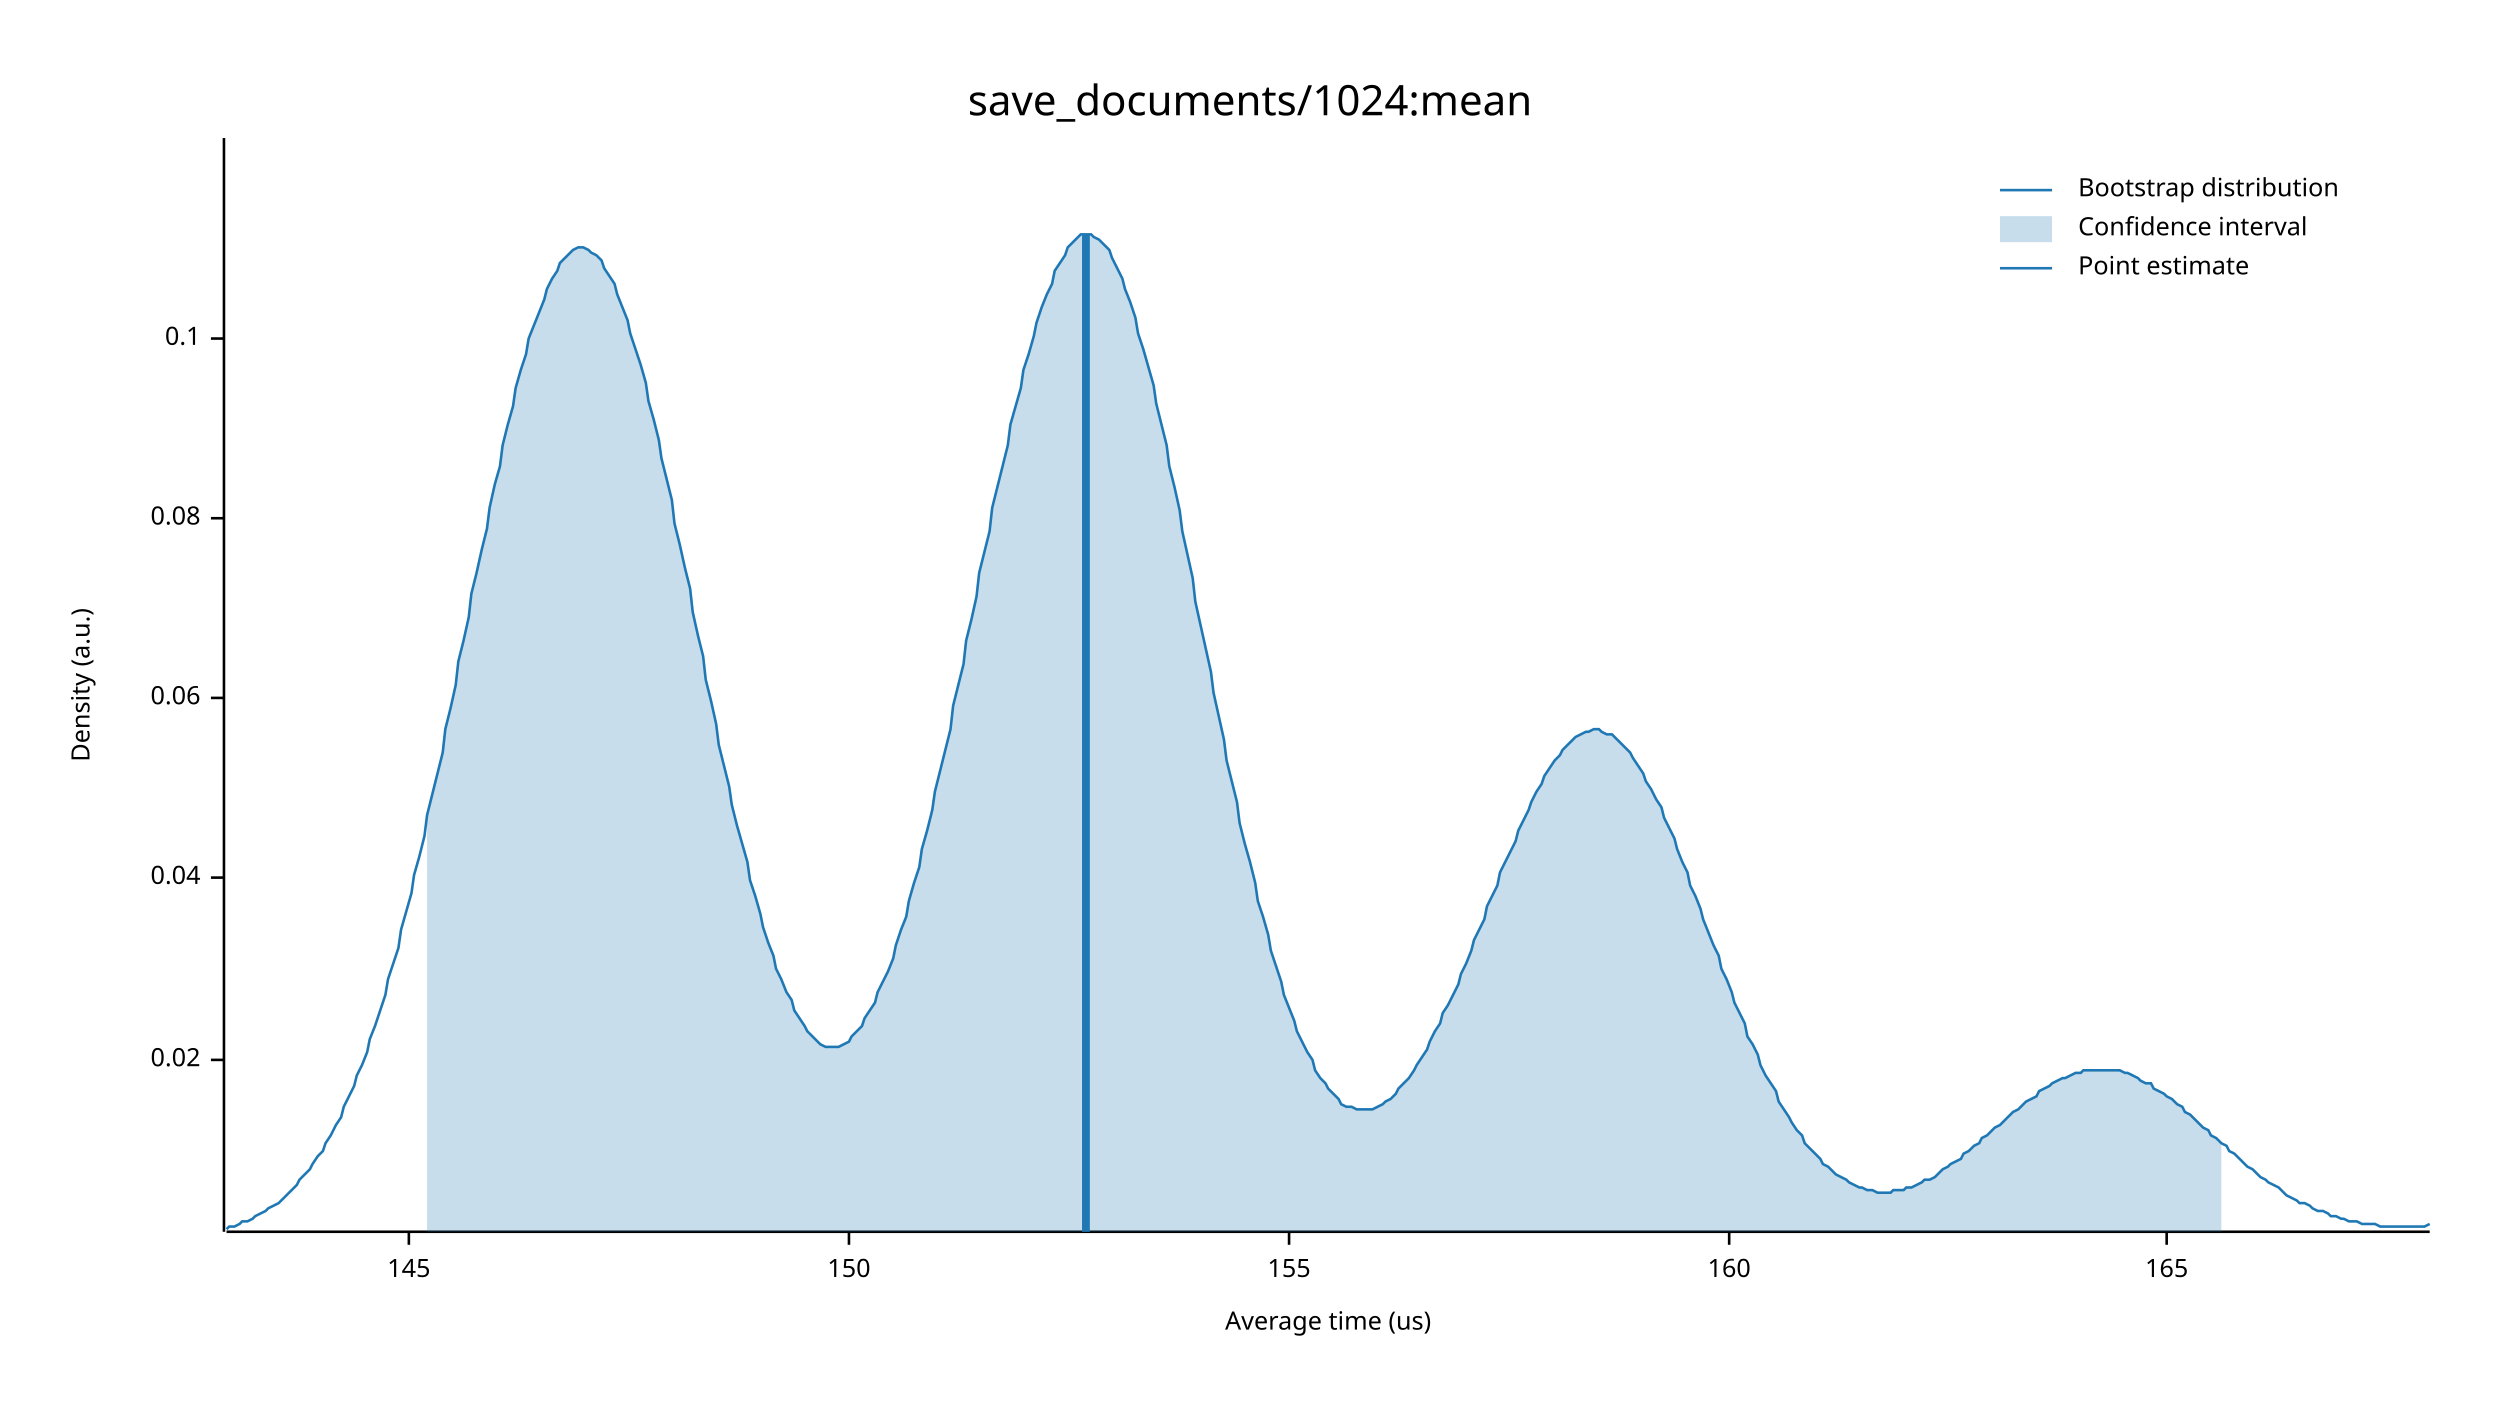
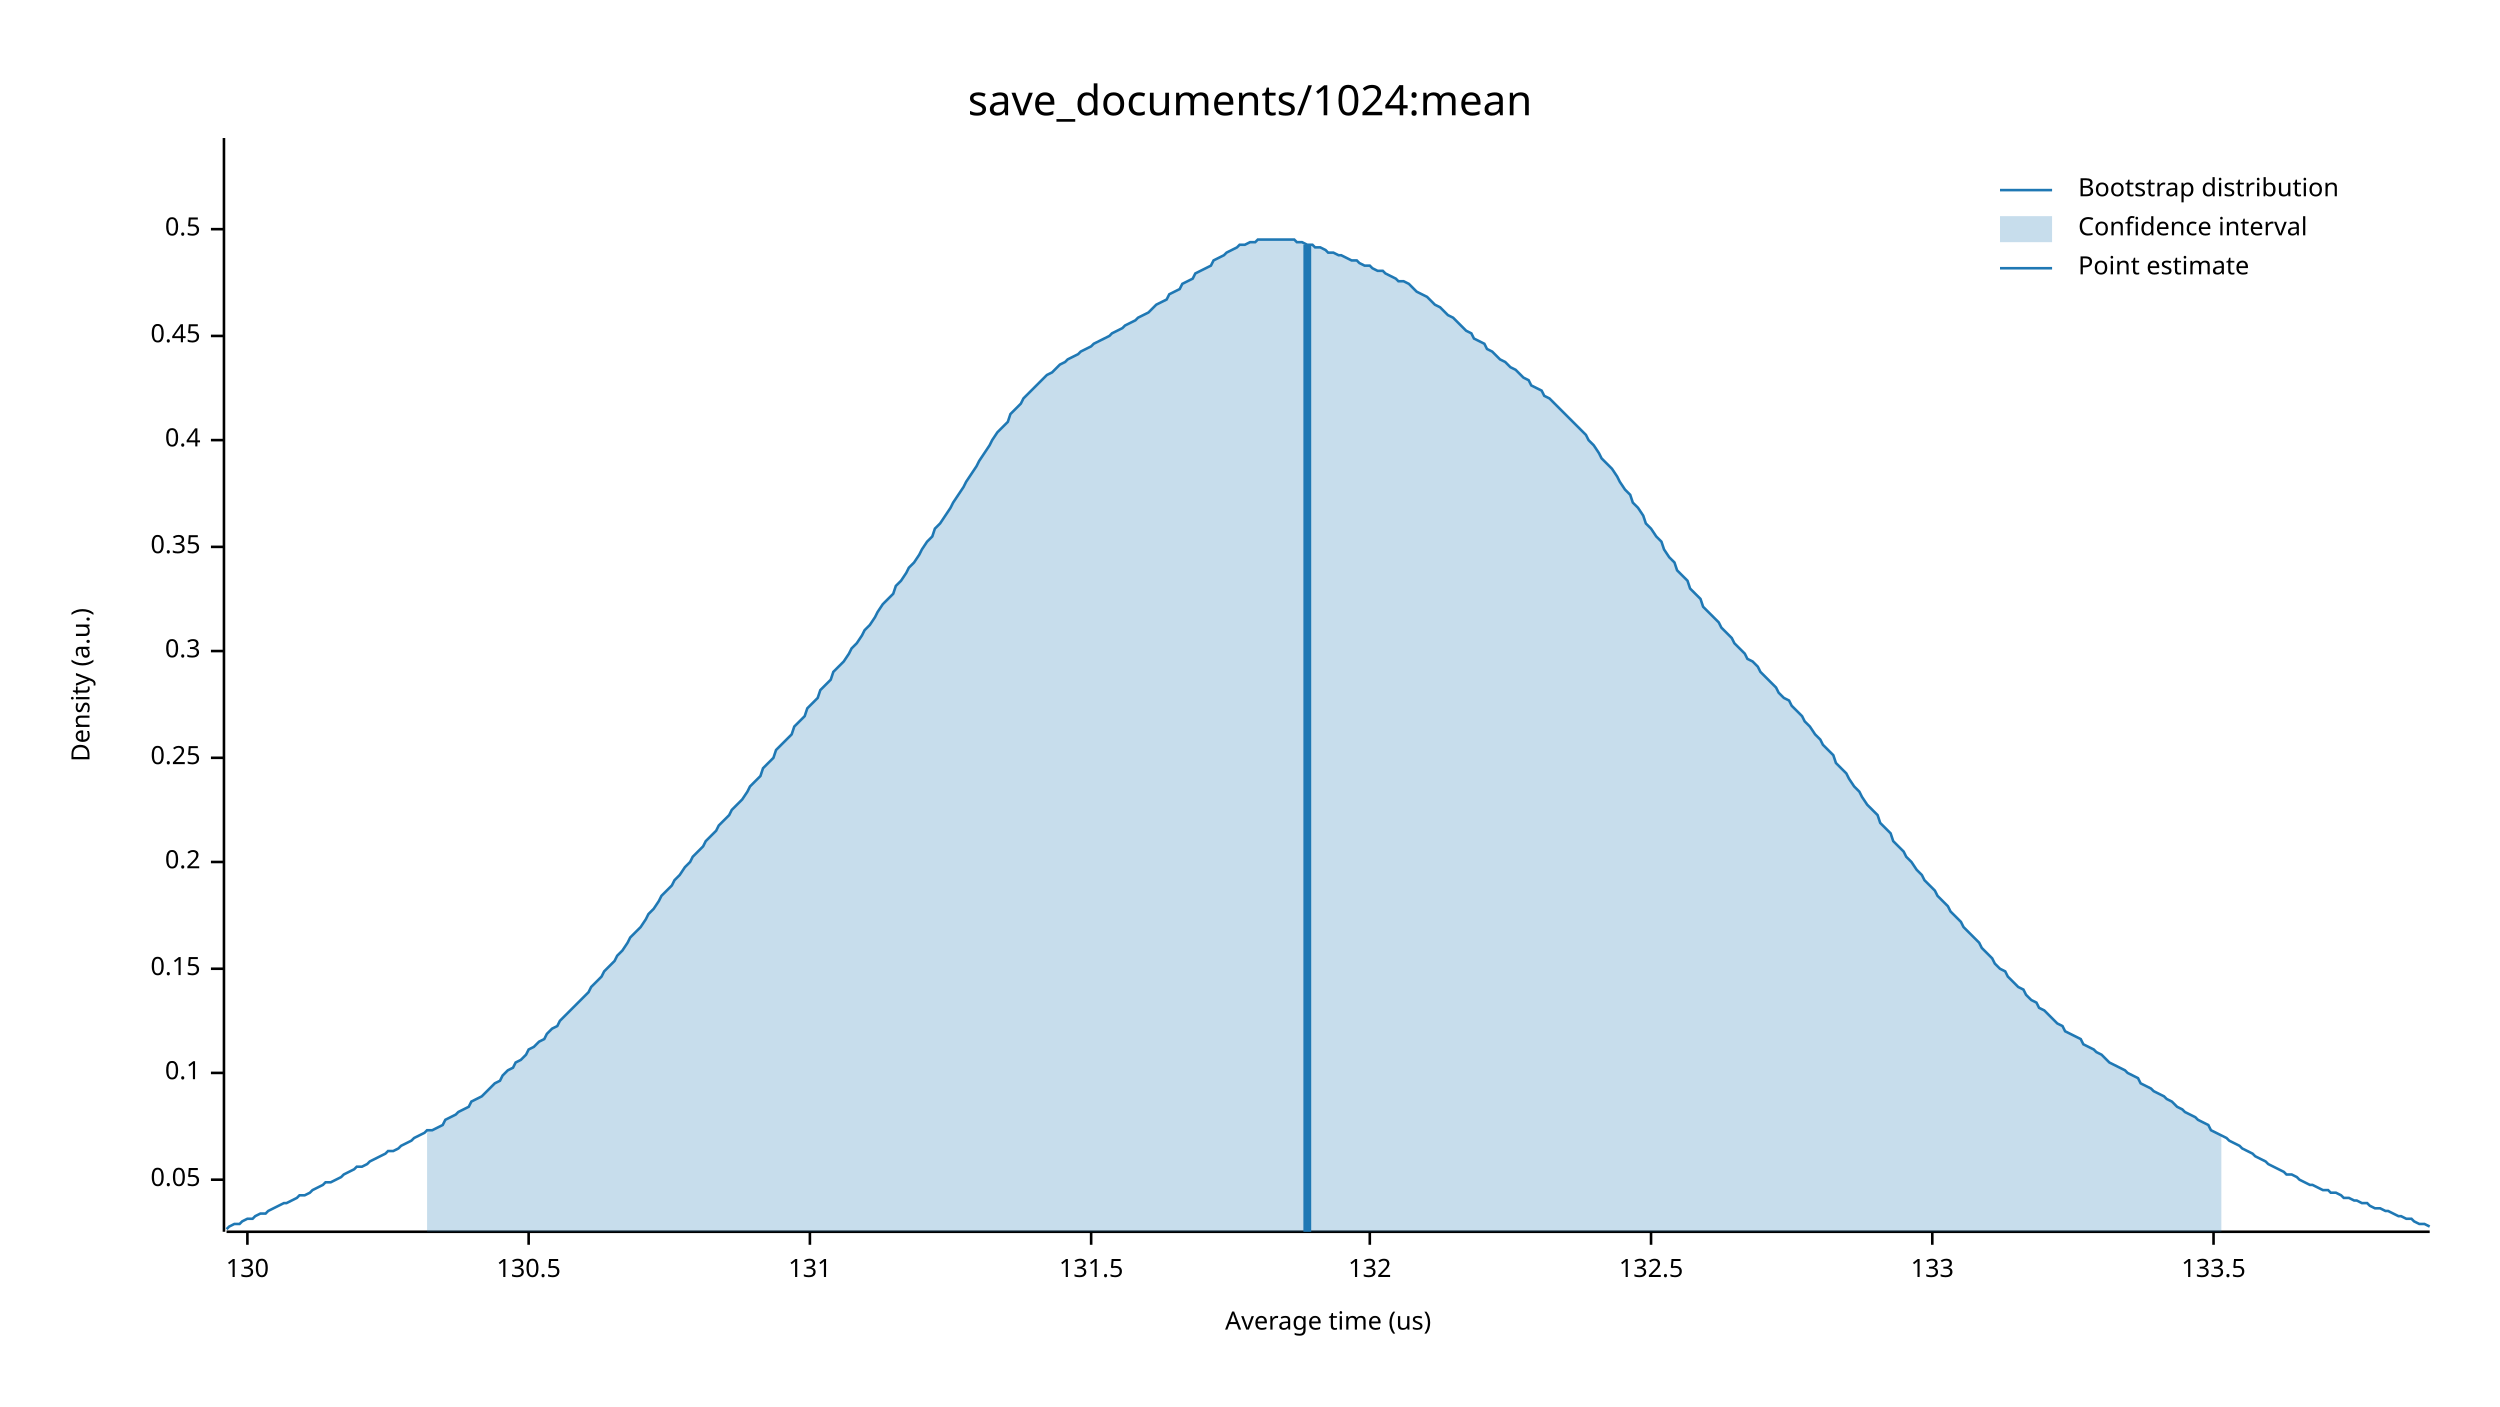
<svg xmlns="http://www.w3.org/2000/svg" width="960" height="540" viewBox="0 0 960 540">
  <text x="480" y="32" dy="0.76em" text-anchor="middle" font-family="sans-serif" font-size="16.129" opacity="1" fill="#000000">
save_documents/1024:mean
</text>
  <text x="27" y="263" dy="0.76em" text-anchor="middle" font-family="sans-serif" font-size="9.677" opacity="1" fill="#000000" transform="rotate(270, 27, 263)">
Density (a.u.)
</text>
  <text x="510" y="513" dy="-0.5ex" text-anchor="middle" font-family="sans-serif" font-size="9.677" opacity="1" fill="#000000">
Average time (us)
</text>
  <polyline fill="none" opacity="1" stroke="#000000" stroke-width="1" points="86,53 86,473 " />
-   <text x="77" y="407" dy="0.5ex" text-anchor="end" font-family="sans-serif" font-size="9.677" opacity="1" fill="#000000">
- 0.02
+   <text x="77" y="453" dy="0.5ex" text-anchor="end" font-family="sans-serif" font-size="9.677" opacity="1" fill="#000000">
+ 0.05
</text>
-   <polyline fill="none" opacity="1" stroke="#000000" stroke-width="1" points="81,407 86,407 " />
-   <text x="77" y="337" dy="0.5ex" text-anchor="end" font-family="sans-serif" font-size="9.677" opacity="1" fill="#000000">
- 0.04
- </text>
-   <polyline fill="none" opacity="1" stroke="#000000" stroke-width="1" points="81,337 86,337 " />
-   <text x="77" y="268" dy="0.5ex" text-anchor="end" font-family="sans-serif" font-size="9.677" opacity="1" fill="#000000">
- 0.06
- </text>
-   <polyline fill="none" opacity="1" stroke="#000000" stroke-width="1" points="81,268 86,268 " />
-   <text x="77" y="199" dy="0.5ex" text-anchor="end" font-family="sans-serif" font-size="9.677" opacity="1" fill="#000000">
- 0.08
- </text>
-   <polyline fill="none" opacity="1" stroke="#000000" stroke-width="1" points="81,199 86,199 " />
-   <text x="77" y="130" dy="0.5ex" text-anchor="end" font-family="sans-serif" font-size="9.677" opacity="1" fill="#000000">
+   <polyline fill="none" opacity="1" stroke="#000000" stroke-width="1" points="81,453 86,453 " />
+   <text x="77" y="412" dy="0.5ex" text-anchor="end" font-family="sans-serif" font-size="9.677" opacity="1" fill="#000000">
0.1
</text>
-   <polyline fill="none" opacity="1" stroke="#000000" stroke-width="1" points="81,130 86,130 " />
+   <polyline fill="none" opacity="1" stroke="#000000" stroke-width="1" points="81,412 86,412 " />
+   <text x="77" y="372" dy="0.5ex" text-anchor="end" font-family="sans-serif" font-size="9.677" opacity="1" fill="#000000">
+ 0.15
+ </text>
+   <polyline fill="none" opacity="1" stroke="#000000" stroke-width="1" points="81,372 86,372 " />
+   <text x="77" y="331" dy="0.5ex" text-anchor="end" font-family="sans-serif" font-size="9.677" opacity="1" fill="#000000">
+ 0.2
+ </text>
+   <polyline fill="none" opacity="1" stroke="#000000" stroke-width="1" points="81,331 86,331 " />
+   <text x="77" y="291" dy="0.5ex" text-anchor="end" font-family="sans-serif" font-size="9.677" opacity="1" fill="#000000">
+ 0.25
+ </text>
+   <polyline fill="none" opacity="1" stroke="#000000" stroke-width="1" points="81,291 86,291 " />
+   <text x="77" y="250" dy="0.5ex" text-anchor="end" font-family="sans-serif" font-size="9.677" opacity="1" fill="#000000">
+ 0.3
+ </text>
+   <polyline fill="none" opacity="1" stroke="#000000" stroke-width="1" points="81,250 86,250 " />
+   <text x="77" y="210" dy="0.5ex" text-anchor="end" font-family="sans-serif" font-size="9.677" opacity="1" fill="#000000">
+ 0.35
+ </text>
+   <polyline fill="none" opacity="1" stroke="#000000" stroke-width="1" points="81,210 86,210 " />
+   <text x="77" y="169" dy="0.5ex" text-anchor="end" font-family="sans-serif" font-size="9.677" opacity="1" fill="#000000">
+ 0.4
+ </text>
+   <polyline fill="none" opacity="1" stroke="#000000" stroke-width="1" points="81,169 86,169 " />
+   <text x="77" y="129" dy="0.5ex" text-anchor="end" font-family="sans-serif" font-size="9.677" opacity="1" fill="#000000">
+ 0.45
+ </text>
+   <polyline fill="none" opacity="1" stroke="#000000" stroke-width="1" points="81,129 86,129 " />
+   <text x="77" y="88" dy="0.5ex" text-anchor="end" font-family="sans-serif" font-size="9.677" opacity="1" fill="#000000">
+ 0.5
+ </text>
+   <polyline fill="none" opacity="1" stroke="#000000" stroke-width="1" points="81,88 86,88 " />
  <polyline fill="none" opacity="1" stroke="#000000" stroke-width="1" points="87,473 933,473 " />
-   <text x="157" y="483" dy="0.76em" text-anchor="middle" font-family="sans-serif" font-size="9.677" opacity="1" fill="#000000">
- 145
+   <text x="95" y="483" dy="0.76em" text-anchor="middle" font-family="sans-serif" font-size="9.677" opacity="1" fill="#000000">
+ 130
</text>
-   <polyline fill="none" opacity="1" stroke="#000000" stroke-width="1" points="157,473 157,478 " />
-   <text x="326" y="483" dy="0.76em" text-anchor="middle" font-family="sans-serif" font-size="9.677" opacity="1" fill="#000000">
- 150
+   <polyline fill="none" opacity="1" stroke="#000000" stroke-width="1" points="95,473 95,478 " />
+   <text x="203" y="483" dy="0.76em" text-anchor="middle" font-family="sans-serif" font-size="9.677" opacity="1" fill="#000000">
+ 130.5
</text>
-   <polyline fill="none" opacity="1" stroke="#000000" stroke-width="1" points="326,473 326,478 " />
-   <text x="495" y="483" dy="0.76em" text-anchor="middle" font-family="sans-serif" font-size="9.677" opacity="1" fill="#000000">
- 155
+   <polyline fill="none" opacity="1" stroke="#000000" stroke-width="1" points="203,473 203,478 " />
+   <text x="311" y="483" dy="0.76em" text-anchor="middle" font-family="sans-serif" font-size="9.677" opacity="1" fill="#000000">
+ 131
</text>
-   <polyline fill="none" opacity="1" stroke="#000000" stroke-width="1" points="495,473 495,478 " />
-   <text x="664" y="483" dy="0.76em" text-anchor="middle" font-family="sans-serif" font-size="9.677" opacity="1" fill="#000000">
- 160
+   <polyline fill="none" opacity="1" stroke="#000000" stroke-width="1" points="311,473 311,478 " />
+   <text x="419" y="483" dy="0.76em" text-anchor="middle" font-family="sans-serif" font-size="9.677" opacity="1" fill="#000000">
+ 131.5
</text>
-   <polyline fill="none" opacity="1" stroke="#000000" stroke-width="1" points="664,473 664,478 " />
-   <text x="832" y="483" dy="0.76em" text-anchor="middle" font-family="sans-serif" font-size="9.677" opacity="1" fill="#000000">
- 165
+   <polyline fill="none" opacity="1" stroke="#000000" stroke-width="1" points="419,473 419,478 " />
+   <text x="526" y="483" dy="0.76em" text-anchor="middle" font-family="sans-serif" font-size="9.677" opacity="1" fill="#000000">
+ 132
</text>
-   <polyline fill="none" opacity="1" stroke="#000000" stroke-width="1" points="832,473 832,478 " />
-   <polyline fill="none" opacity="1" stroke="#1F78B4" stroke-width="1" points="87,472 88,471 90,471 92,470 93,469 95,469 97,468 98,467 100,466 102,465 103,464 105,463 107,462 109,460 110,459 112,457 114,455 115,453 117,451 119,449 120,447 122,444 124,442 125,439 127,436 129,432 131,429 132,425 134,421 136,417 137,413 139,409 141,404 142,399 144,394 146,388 148,382 149,376 151,370 153,364 154,357 156,350 158,343 159,336 161,329 163,321 164,313 166,305 168,297 170,289 171,280 173,272 175,263 176,254 178,246 180,237 181,228 183,220 185,211 187,203 188,195 190,186 192,179 193,171 195,163 197,156 198,149 200,142 202,136 203,130 205,125 207,120 209,115 210,111 212,107 214,104 215,101 217,99 219,97 220,96 222,95 224,95 226,96 227,97 229,98 231,100 232,103 234,106 236,109 237,113 239,118 241,123 242,128 244,134 246,140 248,147 249,154 251,161 253,169 254,176 256,184 258,192 259,201 261,209 263,218 265,226 266,235 268,244 270,252 271,261 273,269 275,278 276,286 278,294 280,302 281,309 283,317 285,324 287,331 288,338 290,344 292,351 293,356 295,362 297,367 298,372 300,376 302,381 304,384 305,388 307,391 309,394 310,396 312,398 314,400 315,401 317,402 319,402 320,402 322,402 324,401 326,400 327,398 329,396 331,394 332,391 334,388 336,385 337,381 339,377 341,373 343,368 344,363 346,357 348,352 349,346 351,339 353,333 354,326 356,319 358,311 359,304 361,296 363,288 365,280 366,271 368,263 370,255 371,246 373,238 375,229 376,220 378,212 380,204 381,195 383,187 385,179 387,171 388,163 390,156 392,149 393,142 395,136 397,129 398,124 400,118 402,113 404,109 405,104 407,101 409,98 410,95 412,93 414,91 415,90 417,90 419,90 420,91 422,92 424,94 426,96 427,99 429,103 431,107 432,111 434,116 436,122 437,128 439,134 441,141 443,148 444,155 446,163 448,171 449,179 451,187 453,196 454,204 456,213 458,222 459,231 461,240 463,249 465,258 466,266 468,275 470,284 471,292 473,300 475,308 476,316 478,324 480,331 482,339 483,346 485,352 487,359 488,365 490,371 492,377 493,382 495,387 497,392 498,396 500,400 502,404 504,407 505,411 507,414 509,416 510,418 512,420 514,422 515,424 517,425 519,425 521,426 522,426 524,426 526,426 527,426 529,425 531,424 532,423 534,422 536,420 537,418 539,416 541,414 543,411 544,409 546,406 548,403 549,400 551,396 553,393 554,389 556,386 558,382 560,378 561,374 563,370 565,365 566,361 568,357 570,353 571,348 573,344 575,340 576,335 578,331 580,327 582,323 583,319 585,315 587,311 588,308 590,304 592,301 593,298 595,295 597,292 599,290 600,288 602,286 604,284 605,283 607,282 609,281 610,281 612,280 614,280 615,281 617,282 619,282 621,284 622,285 624,287 626,289 627,291 629,294 631,297 632,300 634,303 636,307 638,310 639,314 641,318 643,322 644,326 646,331 648,335 649,340 651,344 653,349 654,353 656,358 658,363 660,367 661,372 663,376 665,381 666,385 668,389 670,393 671,398 673,401 675,405 676,409 678,413 680,416 682,419 683,423 685,426 687,429 688,431 690,434 692,436 693,439 695,441 697,443 699,445 700,447 702,448 704,450 705,451 707,452 709,453 710,454 712,455 714,456 715,456 717,457 719,457 721,458 722,458 724,458 726,458 727,457 729,457 731,457 732,456 734,456 736,455 738,454 739,453 741,453 743,452 744,451 746,449 748,448 749,447 751,446 753,445 754,443 756,442 758,440 760,439 761,437 763,436 765,434 766,433 768,432 770,430 771,429 773,427 775,426 777,424 778,423 780,422 782,421 783,419 785,418 787,417 788,416 790,415 792,414 793,414 795,413 797,412 799,412 800,411 802,411 804,411 805,411 807,411 809,411 810,411 812,411 814,411 816,412 817,412 819,413 821,414 822,415 824,416 826,416 827,418 829,419 831,420 832,421 834,422 836,424 838,425 839,427 841,428 843,430 844,431 846,433 848,434 849,436 851,437 853,439 855,440 856,442 858,443 860,445 861,446 863,448 865,449 866,450 868,452 870,453 871,454 873,455 875,456 877,458 878,459 880,460 882,461 883,462 885,462 887,463 888,464 890,465 892,465 894,466 895,467 897,467 899,468 900,468 902,469 904,469 905,469 907,470 909,470 910,470 912,470 914,471 916,471 917,471 919,471 921,471 922,471 924,471 926,471 927,471 929,471 931,471 933,470 " />
-   <polygon opacity="0.25" fill="#1F78B4" points="164,313 166,305 168,297 170,289 171,280 173,272 175,263 176,254 178,246 180,237 181,228 183,220 185,211 187,203 188,195 190,186 192,179 193,171 195,163 197,156 198,149 200,142 202,136 203,130 205,125 207,120 209,115 210,111 212,107 214,104 215,101 217,99 219,97 220,96 222,95 224,95 226,96 227,97 229,98 231,100 232,103 234,106 236,109 237,113 239,118 241,123 242,128 244,134 246,140 248,147 249,154 251,161 253,169 254,176 256,184 258,192 259,201 261,209 263,218 265,226 266,235 268,244 270,252 271,261 273,269 275,278 276,286 278,294 280,302 281,309 283,317 285,324 287,331 288,338 290,344 292,351 293,356 295,362 297,367 298,372 300,376 302,381 304,384 305,388 307,391 309,394 310,396 312,398 314,400 315,401 317,402 319,402 320,402 322,402 324,401 326,400 327,398 329,396 331,394 332,391 334,388 336,385 337,381 339,377 341,373 343,368 344,363 346,357 348,352 349,346 351,339 353,333 354,326 356,319 358,311 359,304 361,296 363,288 365,280 366,271 368,263 370,255 371,246 373,238 375,229 376,220 378,212 380,204 381,195 383,187 385,179 387,171 388,163 390,156 392,149 393,142 395,136 397,129 398,124 400,118 402,113 404,109 405,104 407,101 409,98 410,95 412,93 414,91 415,90 417,90 419,90 420,91 422,92 424,94 426,96 427,99 429,103 431,107 432,111 434,116 436,122 437,128 439,134 441,141 443,148 444,155 446,163 448,171 449,179 451,187 453,196 454,204 456,213 458,222 459,231 461,240 463,249 465,258 466,266 468,275 470,284 471,292 473,300 475,308 476,316 478,324 480,331 482,339 483,346 485,352 487,359 488,365 490,371 492,377 493,382 495,387 497,392 498,396 500,400 502,404 504,407 505,411 507,414 509,416 510,418 512,420 514,422 515,424 517,425 519,425 521,426 522,426 524,426 526,426 527,426 529,425 531,424 532,423 534,422 536,420 537,418 539,416 541,414 543,411 544,409 546,406 548,403 549,400 551,396 553,393 554,389 556,386 558,382 560,378 561,374 563,370 565,365 566,361 568,357 570,353 571,348 573,344 575,340 576,335 578,331 580,327 582,323 583,319 585,315 587,311 588,308 590,304 592,301 593,298 595,295 597,292 599,290 600,288 602,286 604,284 605,283 607,282 609,281 610,281 612,280 614,280 615,281 617,282 619,282 621,284 622,285 624,287 626,289 627,291 629,294 631,297 632,300 634,303 636,307 638,310 639,314 641,318 643,322 644,326 646,331 648,335 649,340 651,344 653,349 654,353 656,358 658,363 660,367 661,372 663,376 665,381 666,385 668,389 670,393 671,398 673,401 675,405 676,409 678,413 680,416 682,419 683,423 685,426 687,429 688,431 690,434 692,436 693,439 695,441 697,443 699,445 700,447 702,448 704,450 705,451 707,452 709,453 710,454 712,455 714,456 715,456 717,457 719,457 721,458 722,458 724,458 726,458 727,457 729,457 731,457 732,456 734,456 736,455 738,454 739,453 741,453 743,452 744,451 746,449 748,448 749,447 751,446 753,445 754,443 756,442 758,440 760,439 761,437 763,436 765,434 766,433 768,432 770,430 771,429 773,427 775,426 777,424 778,423 780,422 782,421 783,419 785,418 787,417 788,416 790,415 792,414 793,414 795,413 797,412 799,412 800,411 802,411 804,411 805,411 807,411 809,411 810,411 812,411 814,411 816,412 817,412 819,413 821,414 822,415 824,416 826,416 827,418 829,419 831,420 832,421 834,422 836,424 838,425 839,427 841,428 843,430 844,431 846,433 848,434 849,436 851,437 853,439 853,473 164,473 " />
-   <polyline fill="none" opacity="1" stroke="#1F78B4" stroke-width="3" points="417,473 417,90 " />
+   <polyline fill="none" opacity="1" stroke="#000000" stroke-width="1" points="526,473 526,478 " />
+   <text x="634" y="483" dy="0.76em" text-anchor="middle" font-family="sans-serif" font-size="9.677" opacity="1" fill="#000000">
+ 132.5
+ </text>
+   <polyline fill="none" opacity="1" stroke="#000000" stroke-width="1" points="634,473 634,478 " />
+   <text x="742" y="483" dy="0.76em" text-anchor="middle" font-family="sans-serif" font-size="9.677" opacity="1" fill="#000000">
+ 133
+ </text>
+   <polyline fill="none" opacity="1" stroke="#000000" stroke-width="1" points="742,473 742,478 " />
+   <text x="850" y="483" dy="0.76em" text-anchor="middle" font-family="sans-serif" font-size="9.677" opacity="1" fill="#000000">
+ 133.5
+ </text>
+   <polyline fill="none" opacity="1" stroke="#000000" stroke-width="1" points="850,473 850,478 " />
+   <polyline fill="none" opacity="1" stroke="#1F78B4" stroke-width="1" points="87,472 88,471 90,470 92,470 93,469 95,468 97,468 98,467 100,466 102,466 103,465 105,464 107,463 109,462 110,462 112,461 114,460 115,459 117,459 119,458 120,457 122,456 124,455 125,454 127,454 129,453 131,452 132,451 134,450 136,449 137,448 139,448 141,447 142,446 144,445 146,444 148,443 149,442 151,442 153,441 154,440 156,439 158,438 159,437 161,436 163,435 164,434 166,434 168,433 170,432 171,430 173,429 175,428 176,427 178,426 180,425 181,423 183,422 185,421 187,419 188,418 190,416 192,415 193,413 195,411 197,410 198,408 200,407 202,405 203,403 205,402 207,400 209,399 210,397 212,395 214,394 215,392 217,390 219,388 220,387 222,385 224,383 226,381 227,379 229,377 231,375 232,373 234,371 236,369 237,367 239,365 241,362 242,360 244,358 246,356 248,353 249,351 251,349 253,346 254,344 256,342 258,340 259,338 261,336 263,333 265,331 266,329 268,327 270,325 271,323 273,321 275,319 276,317 278,315 280,313 281,311 283,309 285,307 287,304 288,302 290,300 292,298 293,295 295,293 297,291 298,288 300,286 302,284 304,282 305,279 307,277 309,275 310,272 312,270 314,268 315,265 317,263 319,261 320,258 322,256 324,254 326,251 327,249 329,247 331,244 332,242 334,240 336,237 337,235 339,232 341,230 343,228 344,225 346,223 348,220 349,218 351,216 353,213 354,211 356,208 358,206 359,203 361,201 363,198 365,195 366,193 368,190 370,187 371,185 373,182 375,179 376,177 378,174 380,171 381,169 383,166 385,164 387,162 388,159 390,157 392,155 393,153 395,151 397,149 398,148 400,146 402,144 404,143 405,142 407,140 409,139 410,138 412,137 414,136 415,135 417,134 419,133 420,132 422,131 424,130 426,129 427,128 429,127 431,126 432,125 434,124 436,123 437,122 439,121 441,120 443,118 444,117 446,116 448,115 449,113 451,112 453,111 454,109 456,108 458,107 459,105 461,104 463,103 465,102 466,100 468,99 470,98 471,97 473,96 475,95 476,94 478,94 480,93 482,93 483,92 485,92 487,92 488,92 490,92 492,92 493,92 495,92 497,92 498,93 500,93 502,94 504,94 505,95 507,95 509,96 510,97 512,97 514,98 515,98 517,99 519,100 521,100 522,101 524,102 526,102 527,103 529,104 531,104 532,105 534,106 536,107 537,108 539,108 541,109 543,111 544,112 546,113 548,114 549,115 551,117 553,118 554,119 556,121 558,122 560,124 561,125 563,127 565,128 566,130 568,131 570,132 571,134 573,135 575,137 576,138 578,139 580,141 582,142 583,143 585,145 587,146 588,148 590,149 592,150 593,152 595,153 597,155 599,157 600,158 602,160 604,162 605,163 607,165 609,167 610,169 612,171 614,174 615,176 617,178 619,180 621,183 622,185 624,188 626,190 627,193 629,195 631,198 632,201 634,203 636,206 638,208 639,211 641,214 643,216 644,219 646,221 648,223 649,226 651,228 653,230 654,233 656,235 658,237 660,239 661,241 663,243 665,245 666,247 668,249 670,251 671,253 673,254 675,256 676,258 678,260 680,262 682,264 683,266 685,268 687,269 688,271 690,273 692,275 693,277 695,279 697,282 699,284 700,286 702,288 704,290 705,293 707,295 709,297 710,299 712,302 714,304 715,306 717,309 719,311 721,313 722,316 724,318 726,320 727,323 729,325 731,327 732,329 734,331 736,334 738,336 739,338 741,340 743,342 744,344 746,346 748,348 749,350 751,352 753,354 754,356 756,358 758,360 760,362 761,364 763,366 765,368 766,370 768,372 770,373 771,375 773,377 775,379 777,380 778,382 780,384 782,385 783,387 785,388 787,390 788,391 790,393 792,394 793,396 795,397 797,398 799,399 800,401 802,402 804,403 805,404 807,405 809,407 810,408 812,409 814,410 816,411 817,412 819,413 821,414 822,416 824,417 826,418 827,419 829,420 831,421 832,422 834,423 836,425 838,426 839,427 841,428 843,429 844,430 846,431 848,432 849,434 851,435 853,436 855,437 856,438 858,439 860,440 861,441 863,442 865,443 866,444 868,445 870,446 871,447 873,448 875,449 877,450 878,451 880,451 882,452 883,453 885,454 887,455 888,455 890,456 892,457 894,457 895,458 897,458 899,459 900,460 902,460 904,461 905,461 907,462 909,462 910,463 912,464 914,464 916,465 917,465 919,466 921,467 922,467 924,468 926,468 927,469 929,470 931,470 933,471 " />
+   <polygon opacity="0.25" fill="#1F78B4" points="164,434 166,434 168,433 170,432 171,430 173,429 175,428 176,427 178,426 180,425 181,423 183,422 185,421 187,419 188,418 190,416 192,415 193,413 195,411 197,410 198,408 200,407 202,405 203,403 205,402 207,400 209,399 210,397 212,395 214,394 215,392 217,390 219,388 220,387 222,385 224,383 226,381 227,379 229,377 231,375 232,373 234,371 236,369 237,367 239,365 241,362 242,360 244,358 246,356 248,353 249,351 251,349 253,346 254,344 256,342 258,340 259,338 261,336 263,333 265,331 266,329 268,327 270,325 271,323 273,321 275,319 276,317 278,315 280,313 281,311 283,309 285,307 287,304 288,302 290,300 292,298 293,295 295,293 297,291 298,288 300,286 302,284 304,282 305,279 307,277 309,275 310,272 312,270 314,268 315,265 317,263 319,261 320,258 322,256 324,254 326,251 327,249 329,247 331,244 332,242 334,240 336,237 337,235 339,232 341,230 343,228 344,225 346,223 348,220 349,218 351,216 353,213 354,211 356,208 358,206 359,203 361,201 363,198 365,195 366,193 368,190 370,187 371,185 373,182 375,179 376,177 378,174 380,171 381,169 383,166 385,164 387,162 388,159 390,157 392,155 393,153 395,151 397,149 398,148 400,146 402,144 404,143 405,142 407,140 409,139 410,138 412,137 414,136 415,135 417,134 419,133 420,132 422,131 424,130 426,129 427,128 429,127 431,126 432,125 434,124 436,123 437,122 439,121 441,120 443,118 444,117 446,116 448,115 449,113 451,112 453,111 454,109 456,108 458,107 459,105 461,104 463,103 465,102 466,100 468,99 470,98 471,97 473,96 475,95 476,94 478,94 480,93 482,93 483,92 485,92 487,92 488,92 490,92 492,92 493,92 495,92 497,92 498,93 500,93 502,94 504,94 505,95 507,95 509,96 510,97 512,97 514,98 515,98 517,99 519,100 521,100 522,101 524,102 526,102 527,103 529,104 531,104 532,105 534,106 536,107 537,108 539,108 541,109 543,111 544,112 546,113 548,114 549,115 551,117 553,118 554,119 556,121 558,122 560,124 561,125 563,127 565,128 566,130 568,131 570,132 571,134 573,135 575,137 576,138 578,139 580,141 582,142 583,143 585,145 587,146 588,148 590,149 592,150 593,152 595,153 597,155 599,157 600,158 602,160 604,162 605,163 607,165 609,167 610,169 612,171 614,174 615,176 617,178 619,180 621,183 622,185 624,188 626,190 627,193 629,195 631,198 632,201 634,203 636,206 638,208 639,211 641,214 643,216 644,219 646,221 648,223 649,226 651,228 653,230 654,233 656,235 658,237 660,239 661,241 663,243 665,245 666,247 668,249 670,251 671,253 673,254 675,256 676,258 678,260 680,262 682,264 683,266 685,268 687,269 688,271 690,273 692,275 693,277 695,279 697,282 699,284 700,286 702,288 704,290 705,293 707,295 709,297 710,299 712,302 714,304 715,306 717,309 719,311 721,313 722,316 724,318 726,320 727,323 729,325 731,327 732,329 734,331 736,334 738,336 739,338 741,340 743,342 744,344 746,346 748,348 749,350 751,352 753,354 754,356 756,358 758,360 760,362 761,364 763,366 765,368 766,370 768,372 770,373 771,375 773,377 775,379 777,380 778,382 780,384 782,385 783,387 785,388 787,390 788,391 790,393 792,394 793,396 795,397 797,398 799,399 800,401 802,402 804,403 805,404 807,405 809,407 810,408 812,409 814,410 816,411 817,412 819,413 821,414 822,416 824,417 826,418 827,419 829,420 831,421 832,422 834,423 836,425 838,426 839,427 841,428 843,429 844,430 846,431 848,432 849,434 851,435 853,436 853,473 164,473 " />
+   <polyline fill="none" opacity="1" stroke="#1F78B4" stroke-width="3" points="502,473 502,94 " />
  <text x="798" y="68" dy="0.76em" text-anchor="start" font-family="sans-serif" font-size="9.677" opacity="1" fill="#000000">
Bootstrap distribution
</text>
  <text x="798" y="83" dy="0.76em" text-anchor="start" font-family="sans-serif" font-size="9.677" opacity="1" fill="#000000">
Confidence interval
</text>
  <text x="798" y="98" dy="0.76em" text-anchor="start" font-family="sans-serif" font-size="9.677" opacity="1" fill="#000000">
Point estimate
</text>
  <polyline fill="none" opacity="1" stroke="#1F78B4" stroke-width="1" points="768,73 788,73 " />
  <rect x="768" y="83" width="20" height="10" opacity="0.25" fill="#1F78B4" stroke="none" />
  <polyline fill="none" opacity="1" stroke="#1F78B4" stroke-width="1" points="768,103 788,103 " />
</svg>
